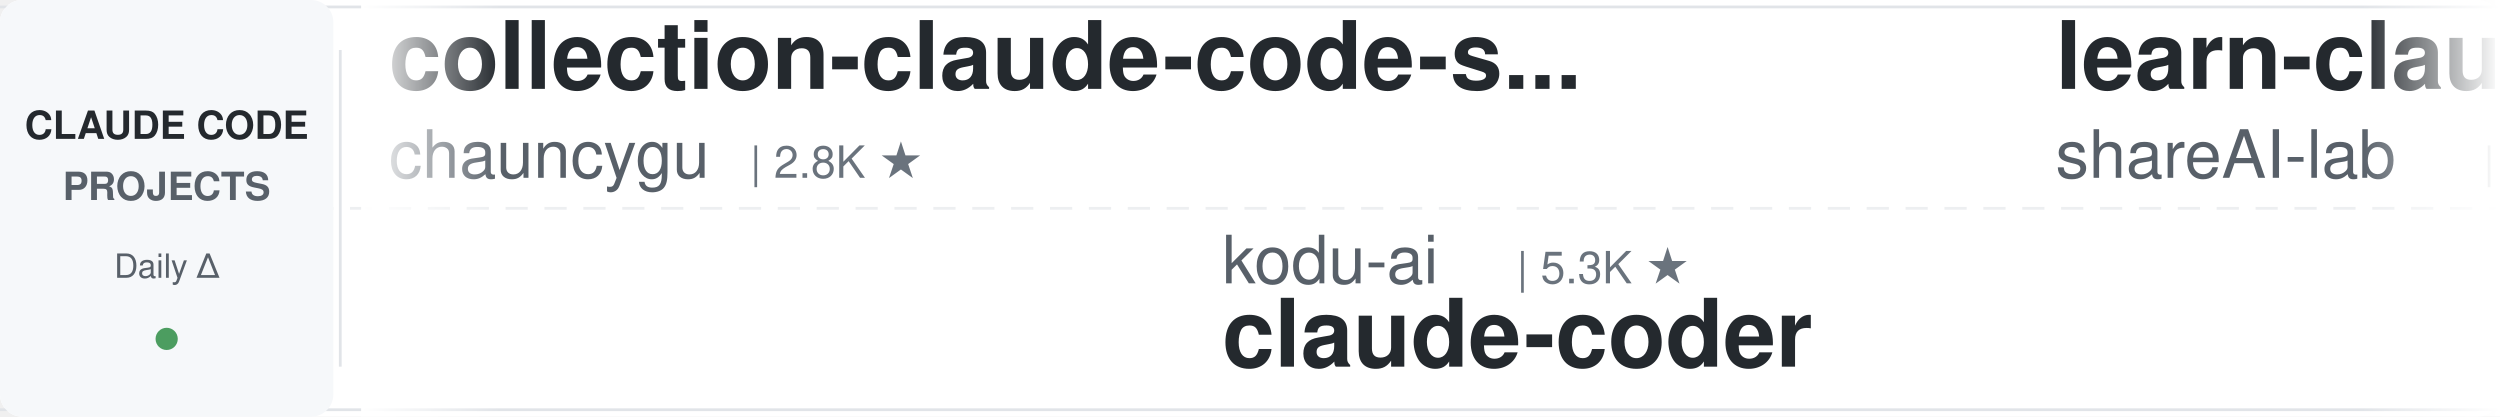
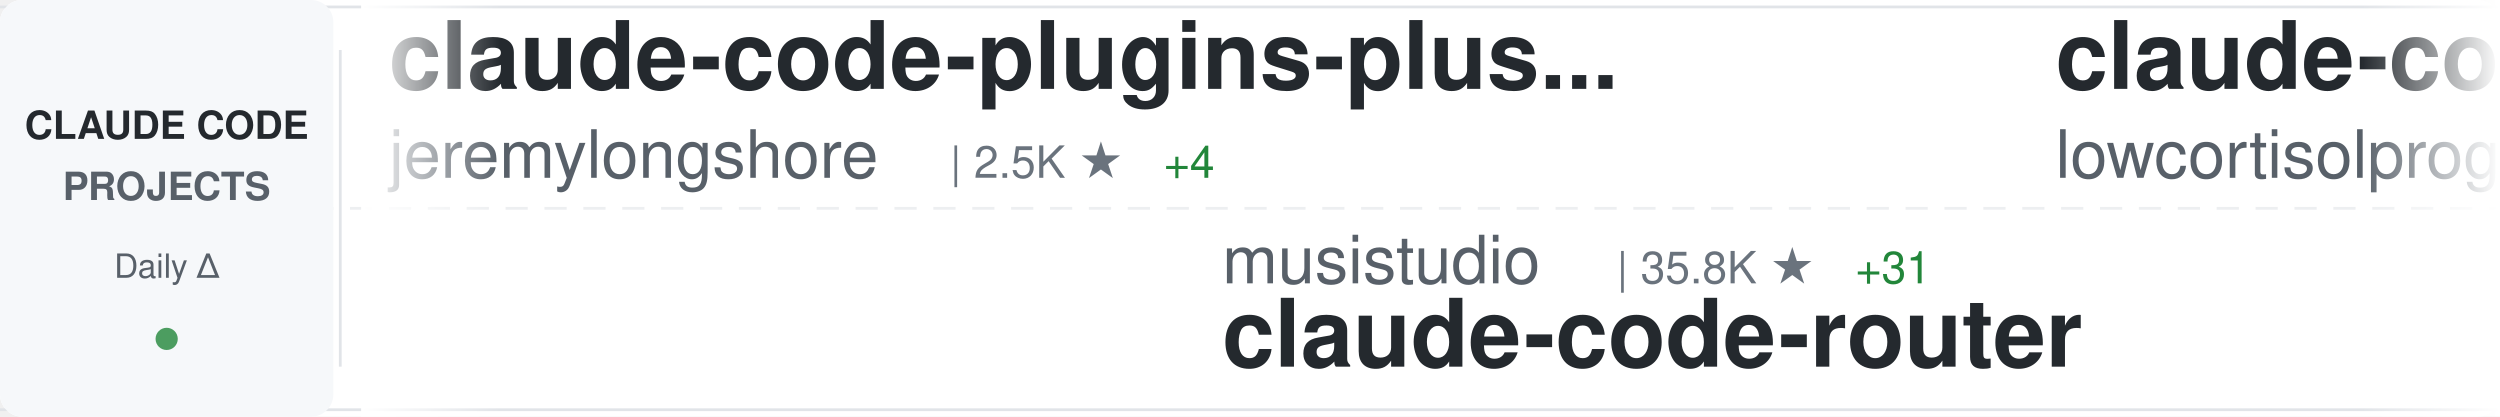
<svg xmlns="http://www.w3.org/2000/svg" width="900" height="150">
  <defs>
    <linearGradient id="awesomeLeftFade" x1="0%" y1="0%" x2="100%" y2="0%">
      <stop offset="0%" style="stop-color:#ffffff;stop-opacity:1" />
      <stop offset="100%" style="stop-color:#ffffff;stop-opacity:0" />
    </linearGradient>
    <linearGradient id="awesomeRightFade" x1="0%" y1="0%" x2="100%" y2="0%">
      <stop offset="0%" style="stop-color:#ffffff;stop-opacity:0" />
      <stop offset="100%" style="stop-color:#ffffff;stop-opacity:1" />
    </linearGradient>
  </defs>
  <rect width="900" height="150" fill="#ffffff" rx="8" />
  <rect x="0" y="2" width="900" height="1" fill="#e1e4e8" />
  <rect x="0" y="147" width="900" height="1" fill="#e1e4e8" />
  <line x1="0" y1="75" x2="900" y2="75" stroke="#e1e4e8" stroke-width="1" stroke-dasharray="8 6" opacity="0.6" />
  <rect x="0" y="0" width="120" height="150" fill="#f6f8fa" rx="8" />
  <text x="60" y="50" font-family="-apple-system, BlinkMacSystemFont, 'Segoe UI', Helvetica, Arial, sans-serif" font-size="14" font-weight="600" fill="#24292e" text-anchor="middle">CLAUDE CODE</text>
  <text x="60" y="72" font-family="-apple-system, BlinkMacSystemFont, 'Segoe UI', Helvetica, Arial, sans-serif" font-size="14" font-weight="600" fill="#586069" text-anchor="middle">PROJECTS</text>
  <text x="60" y="100" font-family="-apple-system, BlinkMacSystemFont, 'Segoe UI', Helvetica, Arial, sans-serif" font-size="12" font-weight="500" fill="#586069" text-anchor="middle">Daily Δ</text>
  <circle cx="60" cy="122" r="4" fill="#22863a" opacity="0.8" />
  <rect x="122" y="18" width="1" height="114" fill="#e1e4e8" />
  <clipPath id="awesomeTickerClip">
    <rect x="130" y="0" width="770" height="150" />
  </clipPath>
  <g clip-path="url(#awesomeTickerClip)">
    <g id="awesomeTickerItems">
      <animateTransform attributeName="transform" attributeType="XML" type="translate" from="0 0" to="-3000 0" dur="54s" repeatCount="indefinite" />
      <g transform="translate(0, 0)">
-         <text x="140" y="32" font-family="-apple-system, BlinkMacSystemFont, 'Segoe UI', Helvetica, Arial, sans-serif" font-size="34" font-weight="600" fill="#24292e">collection-claude-code-s...</text>
-         <text x="140" y="64" font-family="-apple-system, BlinkMacSystemFont, 'Segoe UI', Helvetica, Arial, sans-serif" font-size="24" font-weight="400" fill="#586069">chauncygu</text>
-         <text x="270" y="64" font-family="-apple-system, BlinkMacSystemFont, 'Segoe UI', Helvetica, Arial, sans-serif" font-size="16" font-weight="500" fill="#6a737d">| 2.8K ★</text>
+         <text x="140" y="32" font-family="-apple-system, BlinkMacSystemFont, 'Segoe UI', Helvetica, Arial, sans-serif" font-size="34" font-weight="600" fill="#24292e">claude-code-plugins-plus...</text>
+         <text x="140" y="64" font-family="-apple-system, BlinkMacSystemFont, 'Segoe UI', Helvetica, Arial, sans-serif" font-size="24" font-weight="400" fill="#586069">jeremylongshore</text>
+         <text x="342" y="64" font-family="-apple-system, BlinkMacSystemFont, 'Segoe UI', Helvetica, Arial, sans-serif" font-size="16" font-weight="500" fill="#6a737d">| 2.5K ★</text>
+         <text x="419" y="64" font-family="-apple-system, BlinkMacSystemFont, 'Segoe UI', Helvetica, Arial, sans-serif" font-size="16" font-weight="500" fill="#22863a"> +4</text>
      </g>
      <g transform="translate(300, 0)">
-         <text x="140" y="102" font-family="-apple-system, BlinkMacSystemFont, 'Segoe UI', Helvetica, Arial, sans-serif" font-size="24" font-weight="400" fill="#586069">kodu-ai</text>
-         <text x="246" y="102" font-family="-apple-system, BlinkMacSystemFont, 'Segoe UI', Helvetica, Arial, sans-serif" font-size="16" font-weight="500" fill="#6a737d">| 5.3K ★</text>
-         <text x="140" y="132" font-family="-apple-system, BlinkMacSystemFont, 'Segoe UI', Helvetica, Arial, sans-serif" font-size="34" font-weight="600" fill="#24292e">claude-coder</text>
+         <text x="140" y="102" font-family="-apple-system, BlinkMacSystemFont, 'Segoe UI', Helvetica, Arial, sans-serif" font-size="24" font-weight="400" fill="#586069">musistudio</text>
+         <text x="282" y="102" font-family="-apple-system, BlinkMacSystemFont, 'Segoe UI', Helvetica, Arial, sans-serif" font-size="16" font-weight="500" fill="#6a737d">| 35.8K ★</text>
+         <text x="368" y="102" font-family="-apple-system, BlinkMacSystemFont, 'Segoe UI', Helvetica, Arial, sans-serif" font-size="16" font-weight="500" fill="#22863a"> +31</text>
+         <text x="140" y="132" font-family="-apple-system, BlinkMacSystemFont, 'Segoe UI', Helvetica, Arial, sans-serif" font-size="34" font-weight="600" fill="#24292e">claude-code-router</text>
      </g>
      <g transform="translate(600, 0)">
-         <text x="140" y="32" font-family="-apple-system, BlinkMacSystemFont, 'Segoe UI', Helvetica, Arial, sans-serif" font-size="34" font-weight="600" fill="#24292e">learn-claude-code</text>
-         <text x="140" y="64" font-family="-apple-system, BlinkMacSystemFont, 'Segoe UI', Helvetica, Arial, sans-serif" font-size="24" font-weight="400" fill="#586069">shareAI-lab</text>
-         <text x="294" y="64" font-family="-apple-system, BlinkMacSystemFont, 'Segoe UI', Helvetica, Arial, sans-serif" font-size="16" font-weight="500" fill="#6a737d">| 70.9K ★</text>
-         <text x="380" y="64" font-family="-apple-system, BlinkMacSystemFont, 'Segoe UI', Helvetica, Arial, sans-serif" font-size="16" font-weight="500" fill="#22863a"> +115</text>
+         <text x="140" y="32" font-family="-apple-system, BlinkMacSystemFont, 'Segoe UI', Helvetica, Arial, sans-serif" font-size="34" font-weight="600" fill="#24292e">claude-code</text>
+         <text x="140" y="64" font-family="-apple-system, BlinkMacSystemFont, 'Segoe UI', Helvetica, Arial, sans-serif" font-size="24" font-weight="400" fill="#586069">lowcortisolprogrammer</text>
+         <text x="414" y="64" font-family="-apple-system, BlinkMacSystemFont, 'Segoe UI', Helvetica, Arial, sans-serif" font-size="16" font-weight="500" fill="#6a737d">| 171 ★</text>
      </g>
      <g transform="translate(900, 0)">
-         <text x="140" y="102" font-family="-apple-system, BlinkMacSystemFont, 'Segoe UI', Helvetica, Arial, sans-serif" font-size="24" font-weight="400" fill="#586069">mehmoodosman</text>
-         <text x="306" y="102" font-family="-apple-system, BlinkMacSystemFont, 'Segoe UI', Helvetica, Arial, sans-serif" font-size="16" font-weight="500" fill="#6a737d">| 170 ★</text>
-         <text x="140" y="132" font-family="-apple-system, BlinkMacSystemFont, 'Segoe UI', Helvetica, Arial, sans-serif" font-size="34" font-weight="600" fill="#24292e">claude-code</text>
+         <text x="140" y="102" font-family="-apple-system, BlinkMacSystemFont, 'Segoe UI', Helvetica, Arial, sans-serif" font-size="24" font-weight="400" fill="#586069">JrCx7scC</text>
+         <text x="258" y="102" font-family="-apple-system, BlinkMacSystemFont, 'Segoe UI', Helvetica, Arial, sans-serif" font-size="16" font-weight="500" fill="#6a737d">| 371 ★</text>
+         <text x="140" y="132" font-family="-apple-system, BlinkMacSystemFont, 'Segoe UI', Helvetica, Arial, sans-serif" font-size="34" font-weight="600" fill="#24292e">claude-code-source</text>
      </g>
      <g transform="translate(1200, 0)">
-         <text x="140" y="32" font-family="-apple-system, BlinkMacSystemFont, 'Segoe UI', Helvetica, Arial, sans-serif" font-size="34" font-weight="600" fill="#24292e">claude-code</text>
-         <text x="140" y="64" font-family="-apple-system, BlinkMacSystemFont, 'Segoe UI', Helvetica, Arial, sans-serif" font-size="24" font-weight="400" fill="#586069">Tinkeringg-Lab</text>
-         <text x="330" y="64" font-family="-apple-system, BlinkMacSystemFont, 'Segoe UI', Helvetica, Arial, sans-serif" font-size="16" font-weight="500" fill="#6a737d">| 211 ★</text>
+         <text x="140" y="32" font-family="-apple-system, BlinkMacSystemFont, 'Segoe UI', Helvetica, Arial, sans-serif" font-size="34" font-weight="600" fill="#24292e">Claude-code</text>
+         <text x="140" y="64" font-family="-apple-system, BlinkMacSystemFont, 'Segoe UI', Helvetica, Arial, sans-serif" font-size="24" font-weight="400" fill="#586069">fazxes</text>
+         <text x="234" y="64" font-family="-apple-system, BlinkMacSystemFont, 'Segoe UI', Helvetica, Arial, sans-serif" font-size="16" font-weight="500" fill="#6a737d">| 225 ★</text>
      </g>
      <g transform="translate(1500, 0)">
-         <text x="140" y="102" font-family="-apple-system, BlinkMacSystemFont, 'Segoe UI', Helvetica, Arial, sans-serif" font-size="24" font-weight="400" fill="#586069">codeaashu</text>
-         <text x="270" y="102" font-family="-apple-system, BlinkMacSystemFont, 'Segoe UI', Helvetica, Arial, sans-serif" font-size="16" font-weight="500" fill="#6a737d">| 3.1K ★</text>
-         <text x="347" y="102" font-family="-apple-system, BlinkMacSystemFont, 'Segoe UI', Helvetica, Arial, sans-serif" font-size="16" font-weight="500" fill="#22863a"> +4</text>
-         <text x="140" y="132" font-family="-apple-system, BlinkMacSystemFont, 'Segoe UI', Helvetica, Arial, sans-serif" font-size="34" font-weight="600" fill="#24292e">claude-code</text>
+         <text x="140" y="102" font-family="-apple-system, BlinkMacSystemFont, 'Segoe UI', Helvetica, Arial, sans-serif" font-size="24" font-weight="400" fill="#586069">FlorianBruniaux</text>
+         <text x="342" y="102" font-family="-apple-system, BlinkMacSystemFont, 'Segoe UI', Helvetica, Arial, sans-serif" font-size="16" font-weight="500" fill="#6a737d">| 5.4K ★</text>
+         <text x="419" y="102" font-family="-apple-system, BlinkMacSystemFont, 'Segoe UI', Helvetica, Arial, sans-serif" font-size="16" font-weight="500" fill="#22863a"> +9</text>
+         <text x="140" y="132" font-family="-apple-system, BlinkMacSystemFont, 'Segoe UI', Helvetica, Arial, sans-serif" font-size="34" font-weight="600" fill="#24292e">claude-code-ultimate-gui...</text>
      </g>
      <g transform="translate(1800, 0)">
        <text x="140" y="32" font-family="-apple-system, BlinkMacSystemFont, 'Segoe UI', Helvetica, Arial, sans-serif" font-size="34" font-weight="600" fill="#24292e">sc-claude-code-files</text>
        <text x="140" y="64" font-family="-apple-system, BlinkMacSystemFont, 'Segoe UI', Helvetica, Arial, sans-serif" font-size="24" font-weight="400" fill="#586069">https-deeplearning-ai</text>
        <text x="414" y="64" font-family="-apple-system, BlinkMacSystemFont, 'Segoe UI', Helvetica, Arial, sans-serif" font-size="16" font-weight="500" fill="#6a737d">| 533 ★</text>
      </g>
      <g transform="translate(2100, 0)">
-         <text x="140" y="102" font-family="-apple-system, BlinkMacSystemFont, 'Segoe UI', Helvetica, Arial, sans-serif" font-size="24" font-weight="400" fill="#586069">KPR111</text>
-         <text x="234" y="102" font-family="-apple-system, BlinkMacSystemFont, 'Segoe UI', Helvetica, Arial, sans-serif" font-size="16" font-weight="500" fill="#6a737d">| 18 ★</text>
-         <text x="140" y="132" font-family="-apple-system, BlinkMacSystemFont, 'Segoe UI', Helvetica, Arial, sans-serif" font-size="34" font-weight="600" fill="#24292e">Claude-Code</text>
+         <text x="140" y="102" font-family="-apple-system, BlinkMacSystemFont, 'Segoe UI', Helvetica, Arial, sans-serif" font-size="24" font-weight="400" fill="#586069">Onewon</text>
+         <text x="234" y="102" font-family="-apple-system, BlinkMacSystemFont, 'Segoe UI', Helvetica, Arial, sans-serif" font-size="16" font-weight="500" fill="#6a737d">| 181 ★</text>
+         <text x="140" y="132" font-family="-apple-system, BlinkMacSystemFont, 'Segoe UI', Helvetica, Arial, sans-serif" font-size="34" font-weight="600" fill="#24292e">claude-code</text>
      </g>
      <g transform="translate(2400, 0)">
-         <text x="140" y="32" font-family="-apple-system, BlinkMacSystemFont, 'Segoe UI', Helvetica, Arial, sans-serif" font-size="34" font-weight="600" fill="#24292e">edmunds-claude-code</text>
-         <text x="140" y="64" font-family="-apple-system, BlinkMacSystemFont, 'Segoe UI', Helvetica, Arial, sans-serif" font-size="24" font-weight="400" fill="#586069">edmund-io</text>
-         <text x="270" y="64" font-family="-apple-system, BlinkMacSystemFont, 'Segoe UI', Helvetica, Arial, sans-serif" font-size="16" font-weight="500" fill="#6a737d">| 1.5K ★</text>
-         <text x="347" y="64" font-family="-apple-system, BlinkMacSystemFont, 'Segoe UI', Helvetica, Arial, sans-serif" font-size="16" font-weight="500" fill="#22863a"> +2</text>
+         <text x="140" y="32" font-family="-apple-system, BlinkMacSystemFont, 'Segoe UI', Helvetica, Arial, sans-serif" font-size="34" font-weight="600" fill="#24292e">claude-code-tudou</text>
+         <text x="140" y="64" font-family="-apple-system, BlinkMacSystemFont, 'Segoe UI', Helvetica, Arial, sans-serif" font-size="24" font-weight="400" fill="#586069">AICoderTudou</text>
+         <text x="306" y="64" font-family="-apple-system, BlinkMacSystemFont, 'Segoe UI', Helvetica, Arial, sans-serif" font-size="16" font-weight="500" fill="#6a737d">| 498 ★</text>
      </g>
      <g transform="translate(2700, 0)">
-         <text x="140" y="102" font-family="-apple-system, BlinkMacSystemFont, 'Segoe UI', Helvetica, Arial, sans-serif" font-size="24" font-weight="400" fill="#586069">alirezarezvani</text>
-         <text x="330" y="102" font-family="-apple-system, BlinkMacSystemFont, 'Segoe UI', Helvetica, Arial, sans-serif" font-size="16" font-weight="500" fill="#6a737d">| 22.5K ★</text>
-         <text x="416" y="102" font-family="-apple-system, BlinkMacSystemFont, 'Segoe UI', Helvetica, Arial, sans-serif" font-size="16" font-weight="500" fill="#22863a"> +92</text>
-         <text x="140" y="132" font-family="-apple-system, BlinkMacSystemFont, 'Segoe UI', Helvetica, Arial, sans-serif" font-size="34" font-weight="600" fill="#24292e">claude-skills</text>
+         <text x="140" y="102" font-family="-apple-system, BlinkMacSystemFont, 'Segoe UI', Helvetica, Arial, sans-serif" font-size="24" font-weight="400" fill="#586069">disler</text>
+         <text x="234" y="102" font-family="-apple-system, BlinkMacSystemFont, 'Segoe UI', Helvetica, Arial, sans-serif" font-size="16" font-weight="500" fill="#6a737d">| 1.5K ★</text>
+         <text x="311" y="102" font-family="-apple-system, BlinkMacSystemFont, 'Segoe UI', Helvetica, Arial, sans-serif" font-size="16" font-weight="500" fill="#22863a"> +9</text>
+         <text x="140" y="132" font-family="-apple-system, BlinkMacSystemFont, 'Segoe UI', Helvetica, Arial, sans-serif" font-size="34" font-weight="600" fill="#24292e">pi-vs-claude-code</text>
      </g>
      <g transform="translate(3000, 0)">
-         <text x="140" y="32" font-family="-apple-system, BlinkMacSystemFont, 'Segoe UI', Helvetica, Arial, sans-serif" font-size="34" font-weight="600" fill="#24292e">collection-claude-code-s...</text>
-         <text x="140" y="64" font-family="-apple-system, BlinkMacSystemFont, 'Segoe UI', Helvetica, Arial, sans-serif" font-size="24" font-weight="400" fill="#586069">chauncygu</text>
-         <text x="270" y="64" font-family="-apple-system, BlinkMacSystemFont, 'Segoe UI', Helvetica, Arial, sans-serif" font-size="16" font-weight="500" fill="#6a737d">| 2.8K ★</text>
+         <text x="140" y="32" font-family="-apple-system, BlinkMacSystemFont, 'Segoe UI', Helvetica, Arial, sans-serif" font-size="34" font-weight="600" fill="#24292e">claude-code-plugins-plus...</text>
+         <text x="140" y="64" font-family="-apple-system, BlinkMacSystemFont, 'Segoe UI', Helvetica, Arial, sans-serif" font-size="24" font-weight="400" fill="#586069">jeremylongshore</text>
+         <text x="342" y="64" font-family="-apple-system, BlinkMacSystemFont, 'Segoe UI', Helvetica, Arial, sans-serif" font-size="16" font-weight="500" fill="#6a737d">| 2.5K ★</text>
+         <text x="419" y="64" font-family="-apple-system, BlinkMacSystemFont, 'Segoe UI', Helvetica, Arial, sans-serif" font-size="16" font-weight="500" fill="#22863a"> +4</text>
      </g>
      <g transform="translate(3300, 0)">
-         <text x="140" y="102" font-family="-apple-system, BlinkMacSystemFont, 'Segoe UI', Helvetica, Arial, sans-serif" font-size="24" font-weight="400" fill="#586069">kodu-ai</text>
-         <text x="246" y="102" font-family="-apple-system, BlinkMacSystemFont, 'Segoe UI', Helvetica, Arial, sans-serif" font-size="16" font-weight="500" fill="#6a737d">| 5.3K ★</text>
-         <text x="140" y="132" font-family="-apple-system, BlinkMacSystemFont, 'Segoe UI', Helvetica, Arial, sans-serif" font-size="34" font-weight="600" fill="#24292e">claude-coder</text>
+         <text x="140" y="102" font-family="-apple-system, BlinkMacSystemFont, 'Segoe UI', Helvetica, Arial, sans-serif" font-size="24" font-weight="400" fill="#586069">musistudio</text>
+         <text x="282" y="102" font-family="-apple-system, BlinkMacSystemFont, 'Segoe UI', Helvetica, Arial, sans-serif" font-size="16" font-weight="500" fill="#6a737d">| 35.8K ★</text>
+         <text x="368" y="102" font-family="-apple-system, BlinkMacSystemFont, 'Segoe UI', Helvetica, Arial, sans-serif" font-size="16" font-weight="500" fill="#22863a"> +31</text>
+         <text x="140" y="132" font-family="-apple-system, BlinkMacSystemFont, 'Segoe UI', Helvetica, Arial, sans-serif" font-size="34" font-weight="600" fill="#24292e">claude-code-router</text>
      </g>
      <g transform="translate(3600, 0)">
-         <text x="140" y="32" font-family="-apple-system, BlinkMacSystemFont, 'Segoe UI', Helvetica, Arial, sans-serif" font-size="34" font-weight="600" fill="#24292e">learn-claude-code</text>
-         <text x="140" y="64" font-family="-apple-system, BlinkMacSystemFont, 'Segoe UI', Helvetica, Arial, sans-serif" font-size="24" font-weight="400" fill="#586069">shareAI-lab</text>
-         <text x="294" y="64" font-family="-apple-system, BlinkMacSystemFont, 'Segoe UI', Helvetica, Arial, sans-serif" font-size="16" font-weight="500" fill="#6a737d">| 70.9K ★</text>
-         <text x="380" y="64" font-family="-apple-system, BlinkMacSystemFont, 'Segoe UI', Helvetica, Arial, sans-serif" font-size="16" font-weight="500" fill="#22863a"> +115</text>
+         <text x="140" y="32" font-family="-apple-system, BlinkMacSystemFont, 'Segoe UI', Helvetica, Arial, sans-serif" font-size="34" font-weight="600" fill="#24292e">claude-code</text>
+         <text x="140" y="64" font-family="-apple-system, BlinkMacSystemFont, 'Segoe UI', Helvetica, Arial, sans-serif" font-size="24" font-weight="400" fill="#586069">lowcortisolprogrammer</text>
+         <text x="414" y="64" font-family="-apple-system, BlinkMacSystemFont, 'Segoe UI', Helvetica, Arial, sans-serif" font-size="16" font-weight="500" fill="#6a737d">| 171 ★</text>
      </g>
      <g transform="translate(3900, 0)">
-         <text x="140" y="102" font-family="-apple-system, BlinkMacSystemFont, 'Segoe UI', Helvetica, Arial, sans-serif" font-size="24" font-weight="400" fill="#586069">mehmoodosman</text>
-         <text x="306" y="102" font-family="-apple-system, BlinkMacSystemFont, 'Segoe UI', Helvetica, Arial, sans-serif" font-size="16" font-weight="500" fill="#6a737d">| 170 ★</text>
-         <text x="140" y="132" font-family="-apple-system, BlinkMacSystemFont, 'Segoe UI', Helvetica, Arial, sans-serif" font-size="34" font-weight="600" fill="#24292e">claude-code</text>
+         <text x="140" y="102" font-family="-apple-system, BlinkMacSystemFont, 'Segoe UI', Helvetica, Arial, sans-serif" font-size="24" font-weight="400" fill="#586069">JrCx7scC</text>
+         <text x="258" y="102" font-family="-apple-system, BlinkMacSystemFont, 'Segoe UI', Helvetica, Arial, sans-serif" font-size="16" font-weight="500" fill="#6a737d">| 371 ★</text>
+         <text x="140" y="132" font-family="-apple-system, BlinkMacSystemFont, 'Segoe UI', Helvetica, Arial, sans-serif" font-size="34" font-weight="600" fill="#24292e">claude-code-source</text>
      </g>
    </g>
  </g>
  <rect x="130" y="0" width="50" height="150" fill="url(#awesomeLeftFade)" />
  <rect x="850" y="0" width="50" height="150" fill="url(#awesomeRightFade)" />
</svg>
